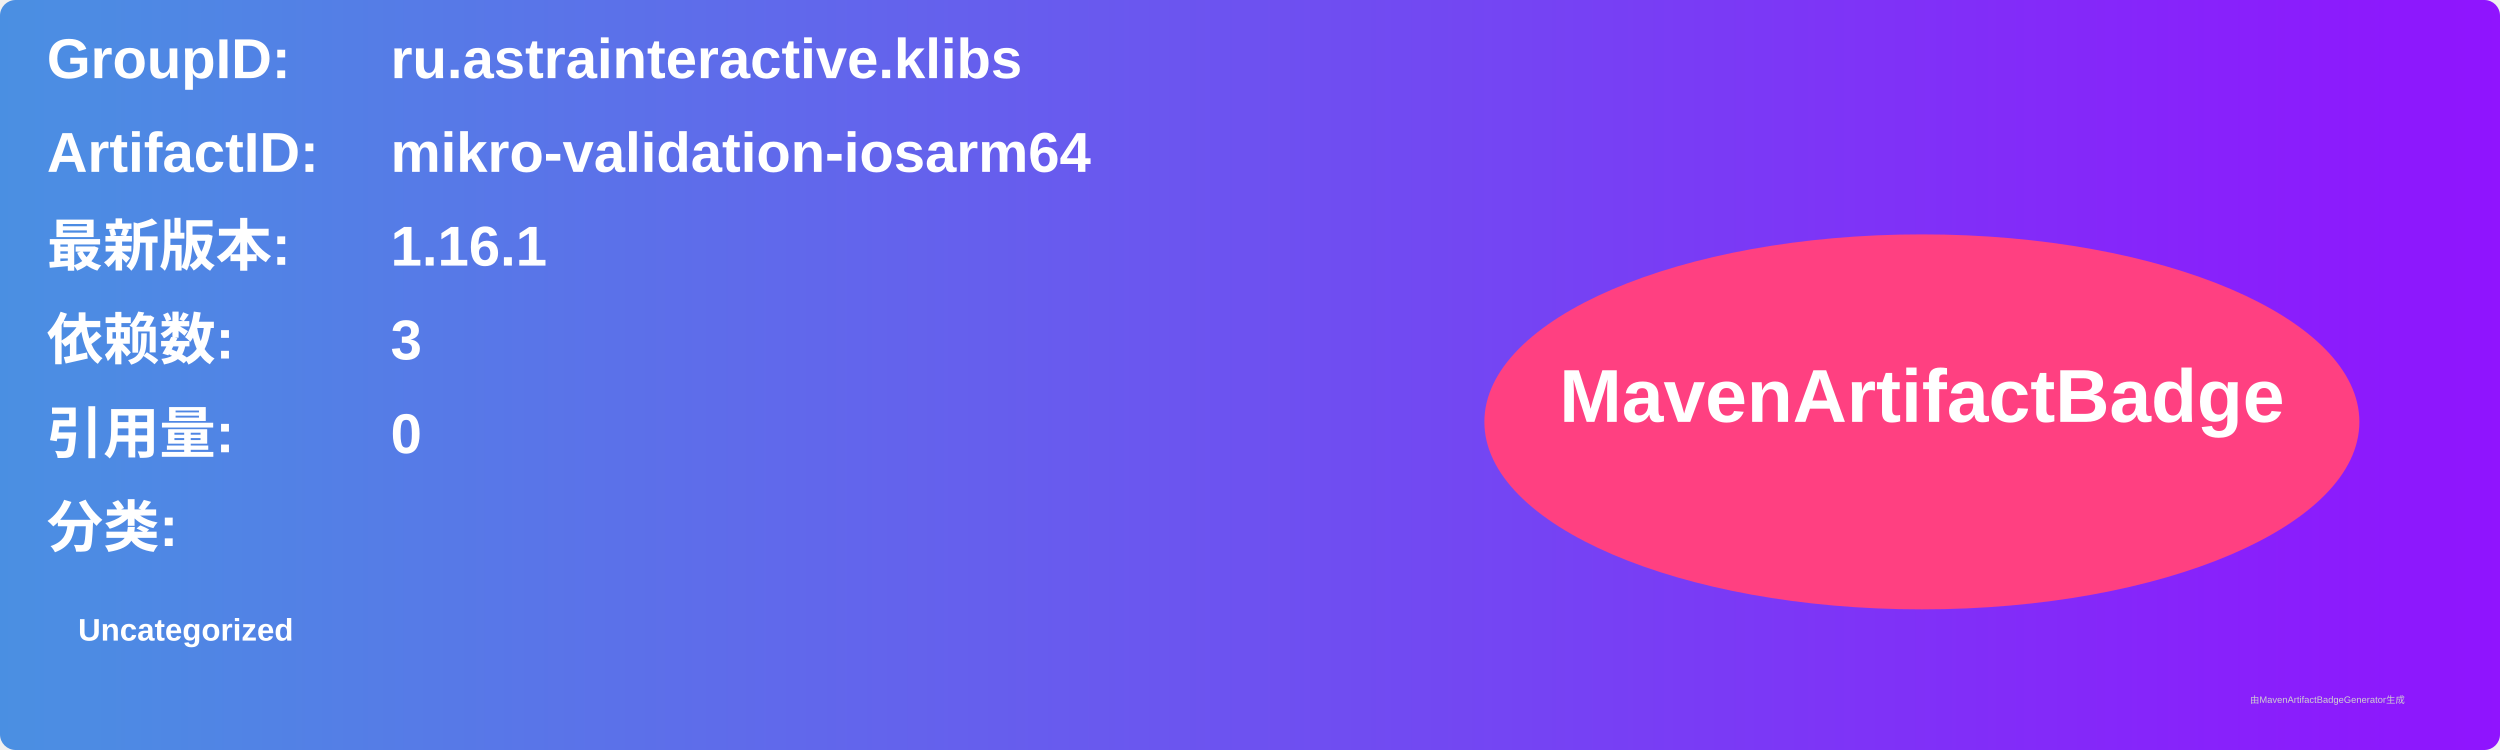
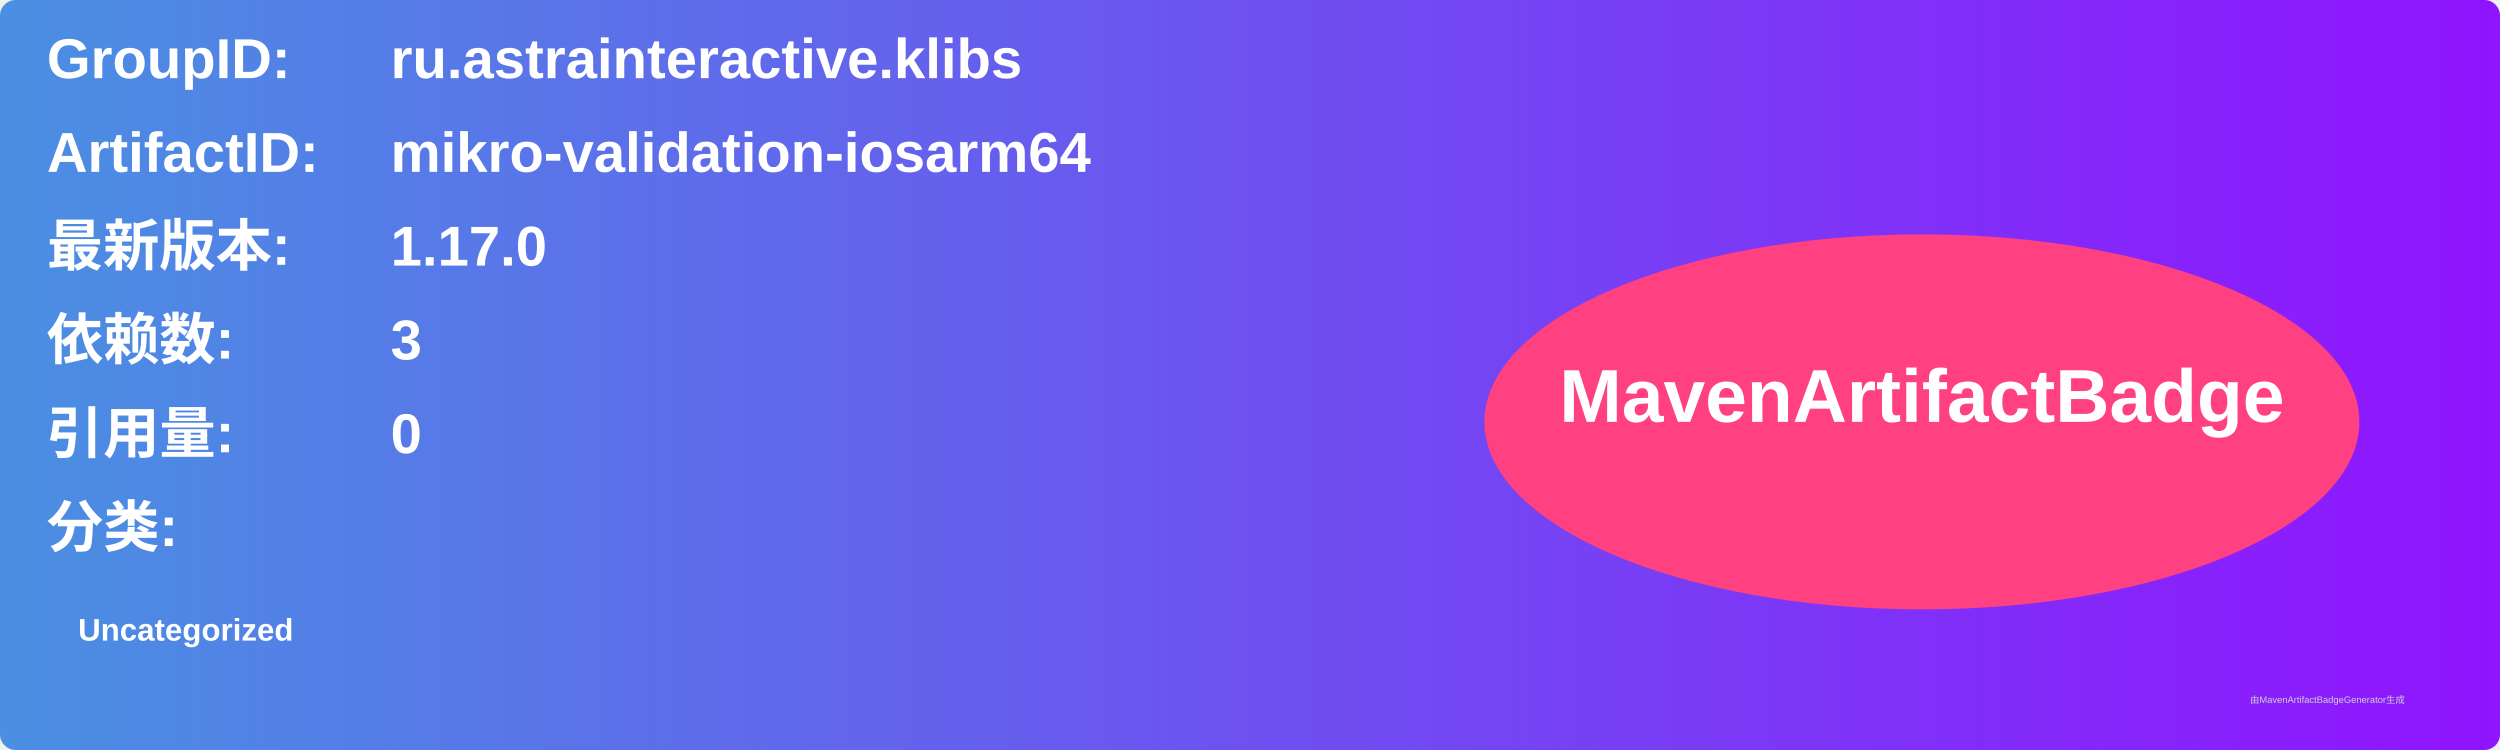
<svg xmlns="http://www.w3.org/2000/svg" width="800" height="240" viewBox="0 0 800 240">
  <linearGradient id="grad" x1="0%" y1="0%" x2="100%" y2="0%">
    <stop offset="0%" stop-color="#4a90e2" />
    <stop offset="100%" stop-color="#9013fe" />
  </linearGradient>
  <rect width="100%" height="100%" rx="5" ry="5" fill="url(#grad)" />
  <g transform="translate(15, 15)">
    <text x="0" y="10" font-family="Arial" font-size="18" fill="white" font-weight="bold" width="260">GroupID:</text>
    <text x="110" y="10" font-family="Arial" font-size="18" fill="white" font-weight="bold" width="460">ru.astrainteractive.klibs</text>
    <text x="0" y="40" font-family="Arial" font-size="18" fill="white" font-weight="bold" width="260">ArtifactID:</text>
    <text x="110" y="40" font-family="Arial" font-size="18" fill="white" font-weight="bold" width="460">mikro-validation-iosarm64</text>
    <text x="0" y="70" font-family="Arial" font-size="18" fill="white" font-weight="bold">最新版本:</text>
    <text x="110" y="70" font-family="Arial" font-size="18" fill="white" font-weight="bold">
-       <tspan font-weight="bold">1.16.1</tspan>
+       <tspan font-weight="bold">1.17.0</tspan>
    </text>
    <text x="0" y="100" font-family="Arial" font-size="18" fill="white" font-weight="bold">依赖数: </text>
    <text x="110" y="100" font-family="Arial" font-size="18" fill="white">
      <tspan font-weight="bold">3</tspan>
    </text>
    <text x="0" y="130" font-family="Arial" font-size="18" fill="white" font-weight="bold">引用量: </text>
    <text x="110" y="130" font-family="Arial" font-size="18" fill="white">
      <tspan font-weight="bold">0</tspan>
    </text>
    <text x="0" y="160" font-family="Arial" font-size="18" fill="white" font-weight="bold">分类:</text>
    <text x="10" y="190" font-family="Arial" font-size="10" fill="white">
      <tspan font-weight="bold">Uncategorized</tspan>
    </text>
    <ellipse cx="600" cy="120" rx="140" ry="60" fill="#ff4081" />
    <text x="600" y="120" text-anchor="middle" font-family="Arial" font-size="24" fill="white" font-weight="bold">MavenArtifactBadge</text>
  </g>
  <text x="720" y="225" font-family="Arial" font-size="3" fill="#d0d0d0">由MavenArtifactBadgeGenerator生成</text>
</svg>
